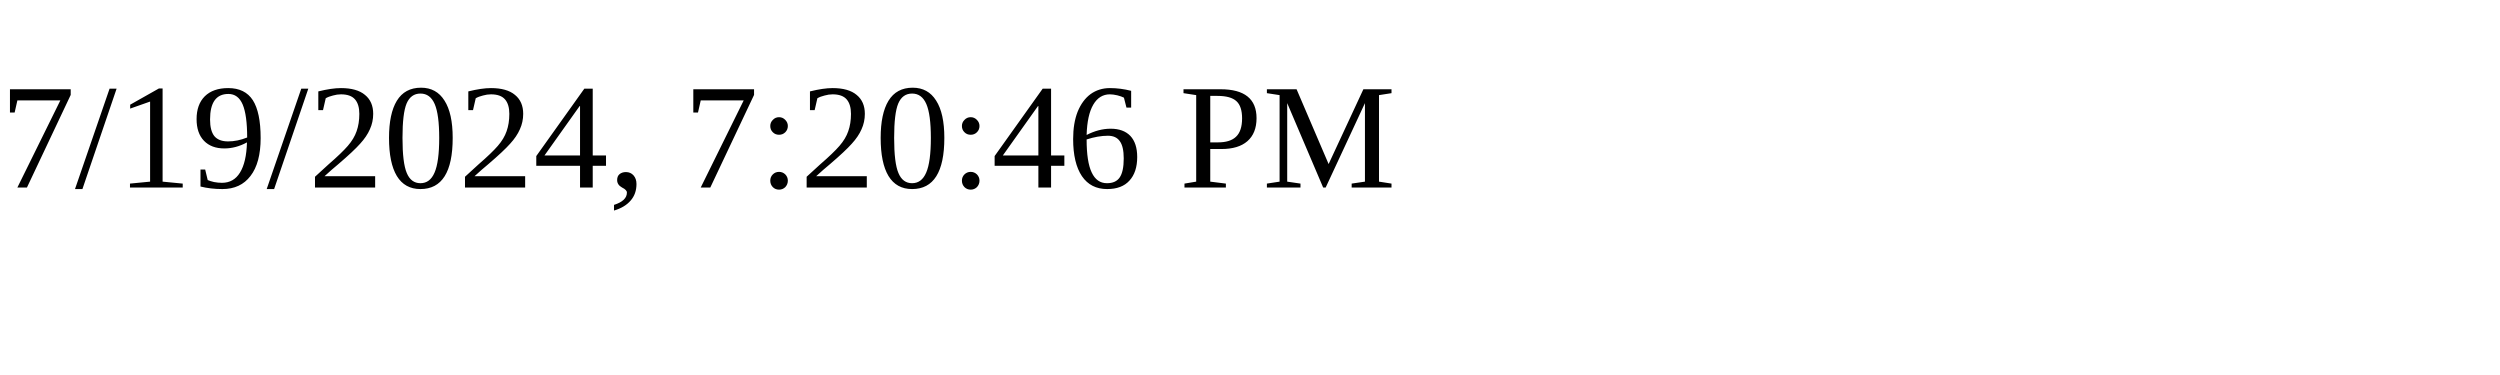
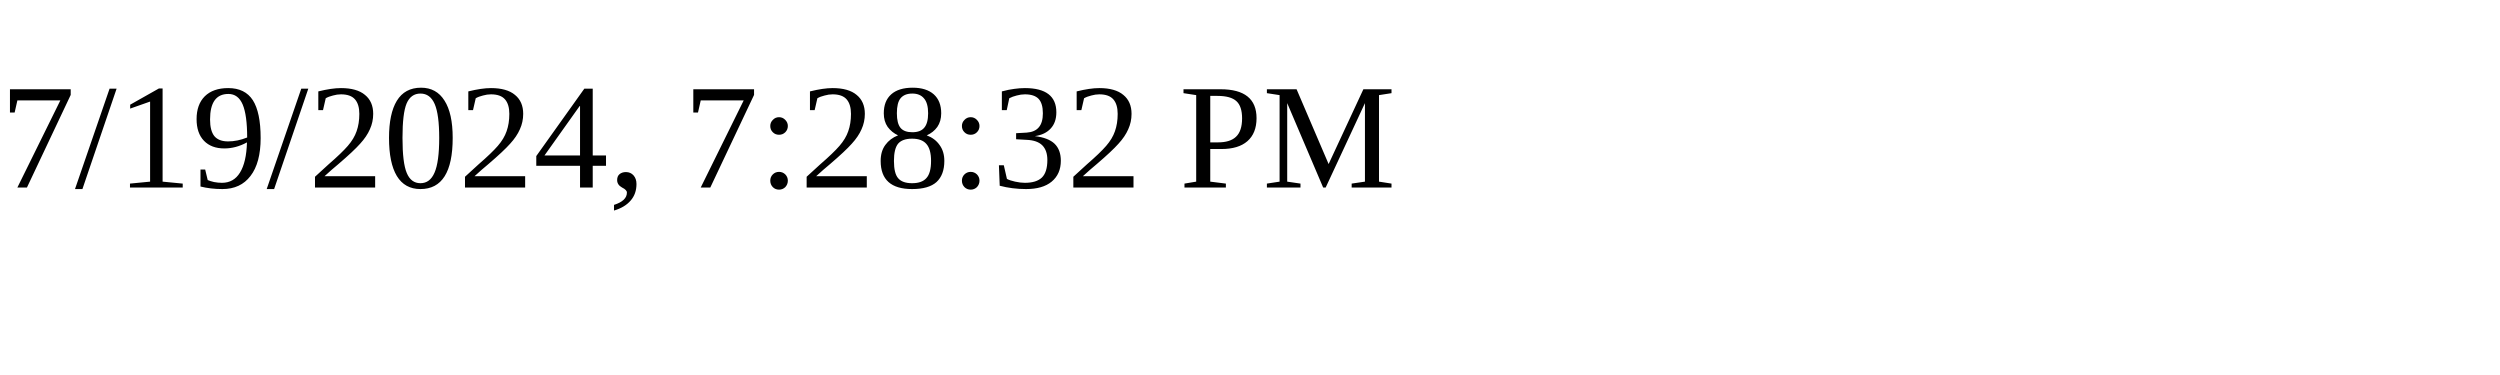
<svg xmlns="http://www.w3.org/2000/svg" height="30" width="200">
-   <text x="0" y="15">7/19/2024, 7:20:46 PM</text>
+   <text x="0" y="15">7/19/2024, 7:28:32 PM</text>
</svg>
